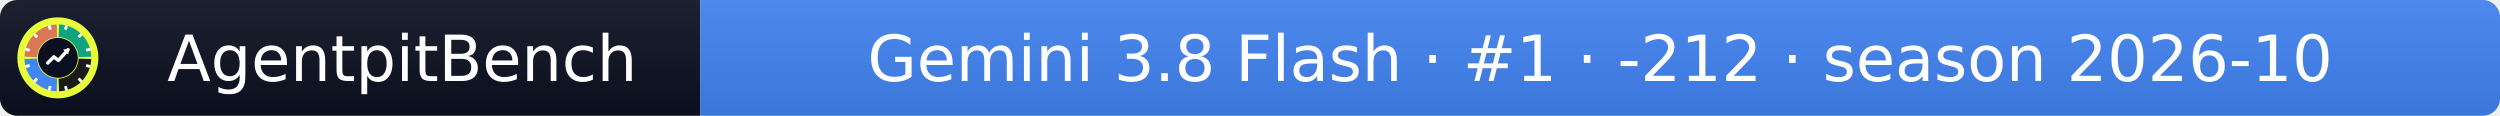
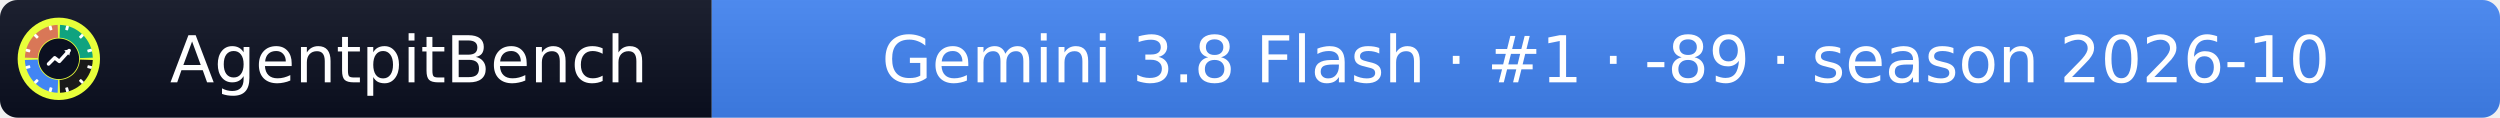
- <svg xmlns="http://www.w3.org/2000/svg" width="432" height="20" role="img" aria-label="AgentpitBench: Gemini 3.8 Flash · #1 · -212 · season 2026-10">
+ <svg xmlns="http://www.w3.org/2000/svg" width="425" height="20" role="img" aria-label="AgentpitBench: Gemini 3.8 Flash · #1 · -89 · season 2026-10">
  <linearGradient id="s" x2="0" y2="100%">
    <stop offset="0" stop-color="#bbb" stop-opacity=".1" />
    <stop offset="1" stop-opacity=".1" />
  </linearGradient>
  <clipPath id="r">
-     <rect width="432" height="20" rx="3" fill="#fff" />
+     <rect width="425" height="20" rx="3" fill="#fff" />
  </clipPath>
  <g clip-path="url(#r)">
    <rect width="121" height="20" fill="#0b1020" />
-     <rect x="121" width="311" height="20" fill="#4285F4" />
-     <rect width="432" height="20" fill="url(#s)" />
+     <rect x="121" width="304" height="20" fill="#4285F4" />
+     <rect width="425" height="20" fill="url(#s)" />
  </g>
  <g fill="#fff" text-anchor="middle" font-family="Verdana,Geneva,DejaVu Sans,sans-serif" font-size="11">
    <text x="69.5" y="14">AgentpitBench</text>
-     <text x="276.5" y="14">Gemini 3.8 Flash · #1 · -212 · season 2026-10</text>
+     <text x="273.0" y="14">Gemini 3.8 Flash · #1 · -89 · season 2026-10</text>
  </g>
  <svg x="3" y="3" viewBox="0 0 800 800" width="14" height="14" role="img" aria-label="AgentpitBench">
    <clipPath id="apb-c">
      <circle cx="400" cy="400" r="400" />
    </clipPath>
    <g clip-path="url(#apb-c)">
      <rect width="800" height="800" fill="#E8FF3A" />
      <path d="M195.1,392.8 L70.2,388.5 A330,330 0 0 1 388.5,70.2 L392.8,195.1 A205,205 0 0 0 195.1,392.8 Z" fill="#D97757" />
      <path d="M407.2,195.1 L411.5,70.2 A330,330 0 0 1 729.8,388.5 L604.9,392.8 A205,205 0 0 0 407.2,195.1 Z" fill="#10A37F" />
      <path d="M604.9,407.2 L729.8,411.5 A330,330 0 0 1 411.5,729.8 L407.2,604.9 A205,205 0 0 0 604.9,407.2 Z" fill="#1A1A1A" />
      <path d="M392.8,604.9 L388.5,729.8 A330,330 0 0 1 70.2,411.5 L195.1,407.2 A205,205 0 0 0 392.8,604.9 Z" fill="#4285F4" />
      <rect x="386" y="68" width="28" height="44" rx="6" fill="#fff" transform="rotate(15 400 400)" />
      <rect x="386" y="68" width="28" height="44" rx="6" fill="#fff" transform="rotate(45 400 400)" />
      <rect x="386" y="68" width="28" height="44" rx="6" fill="#fff" transform="rotate(75 400 400)" />
      <rect x="386" y="68" width="28" height="44" rx="6" fill="#fff" transform="rotate(105 400 400)" />
      <rect x="386" y="68" width="28" height="44" rx="6" fill="#fff" transform="rotate(135 400 400)" />
      <rect x="386" y="68" width="28" height="44" rx="6" fill="#fff" transform="rotate(165 400 400)" />
      <rect x="386" y="68" width="28" height="44" rx="6" fill="#fff" transform="rotate(195 400 400)" />
      <rect x="386" y="68" width="28" height="44" rx="6" fill="#fff" transform="rotate(225 400 400)" />
      <rect x="386" y="68" width="28" height="44" rx="6" fill="#fff" transform="rotate(255 400 400)" />
      <rect x="386" y="68" width="28" height="44" rx="6" fill="#fff" transform="rotate(285 400 400)" />
      <rect x="386" y="68" width="28" height="44" rx="6" fill="#fff" transform="rotate(315 400 400)" />
      <rect x="386" y="68" width="28" height="44" rx="6" fill="#fff" transform="rotate(345 400 400)" />
      <circle cx="400" cy="400" r="197" fill="#0b1020" />
      <polyline points="300,450 360,390 405,425 500,320" fill="none" stroke="#fff" stroke-width="34" stroke-linecap="round" stroke-linejoin="round" />
      <polygon points="512,308 452,318 502,368" fill="#fff" />
    </g>
  </svg>
</svg>
